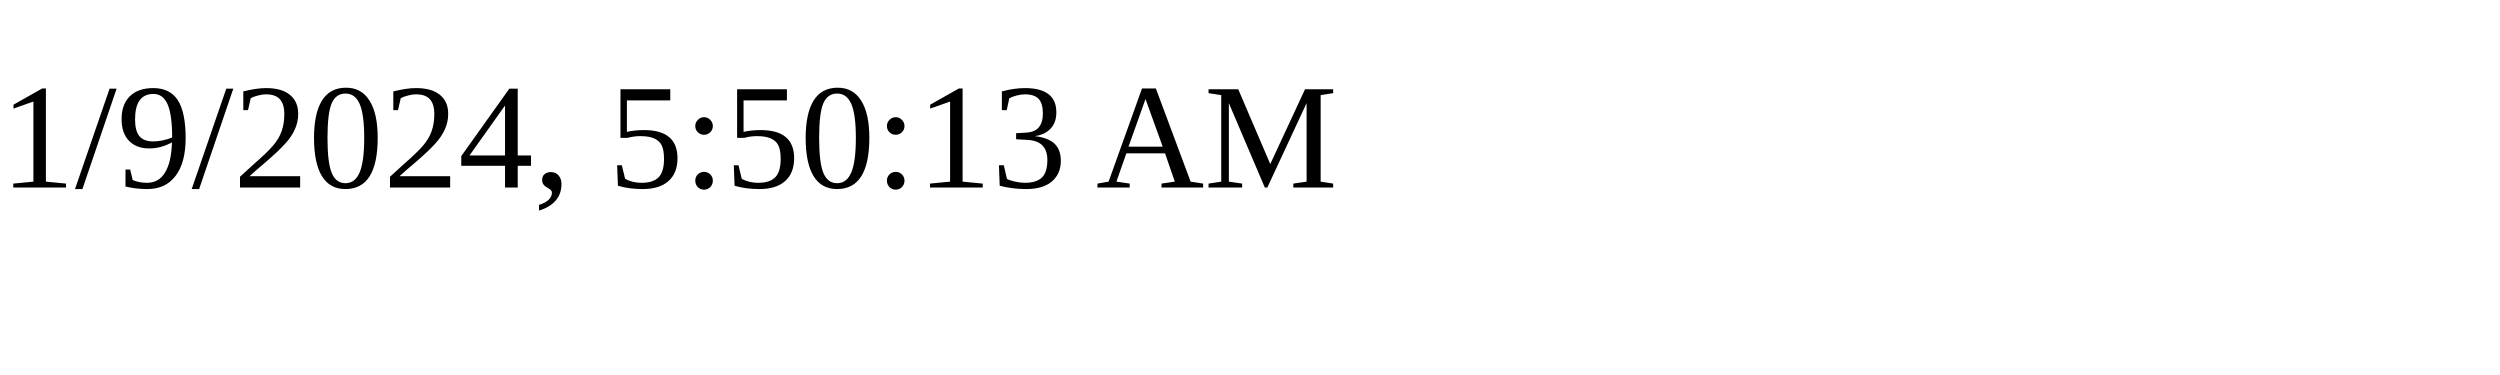
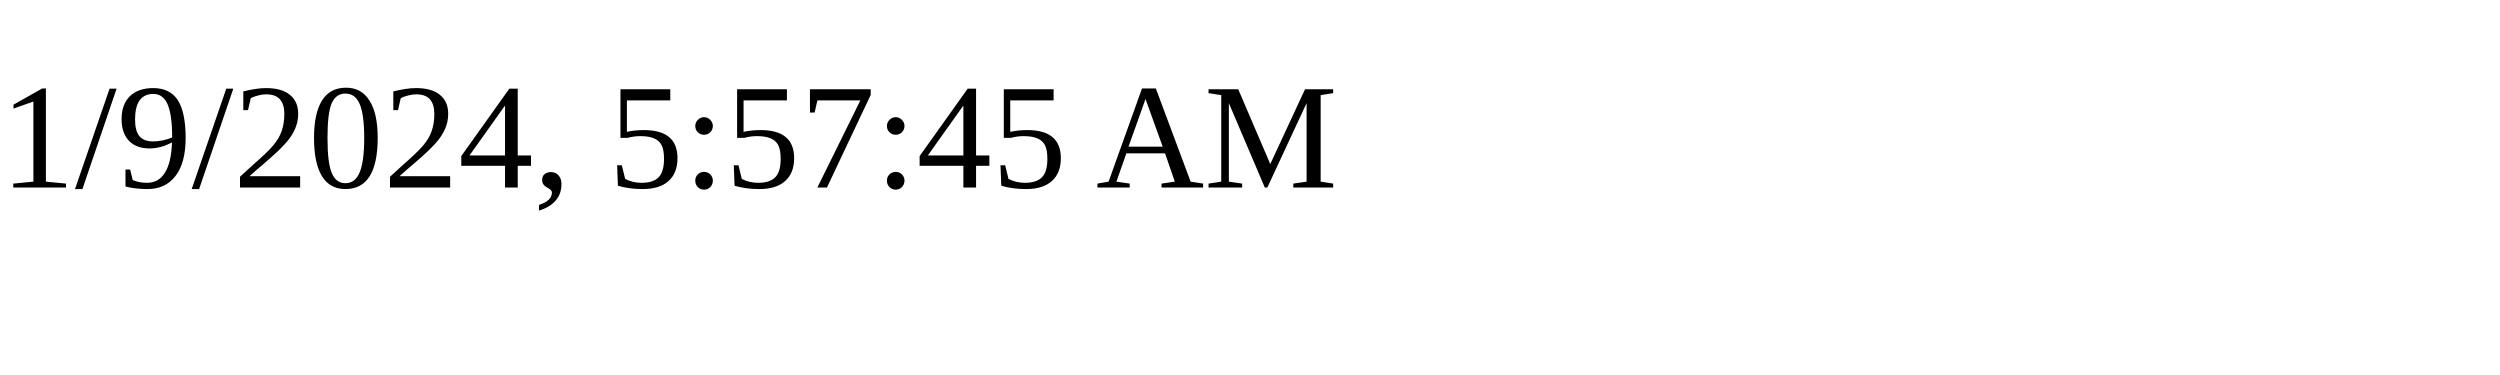
<svg xmlns="http://www.w3.org/2000/svg" height="30" width="200">
-   <text x="0" y="15">1/9/2024, 5:50:13 AM</text>
+   <text x="0" y="15">1/9/2024, 5:57:45 AM</text>
</svg>
